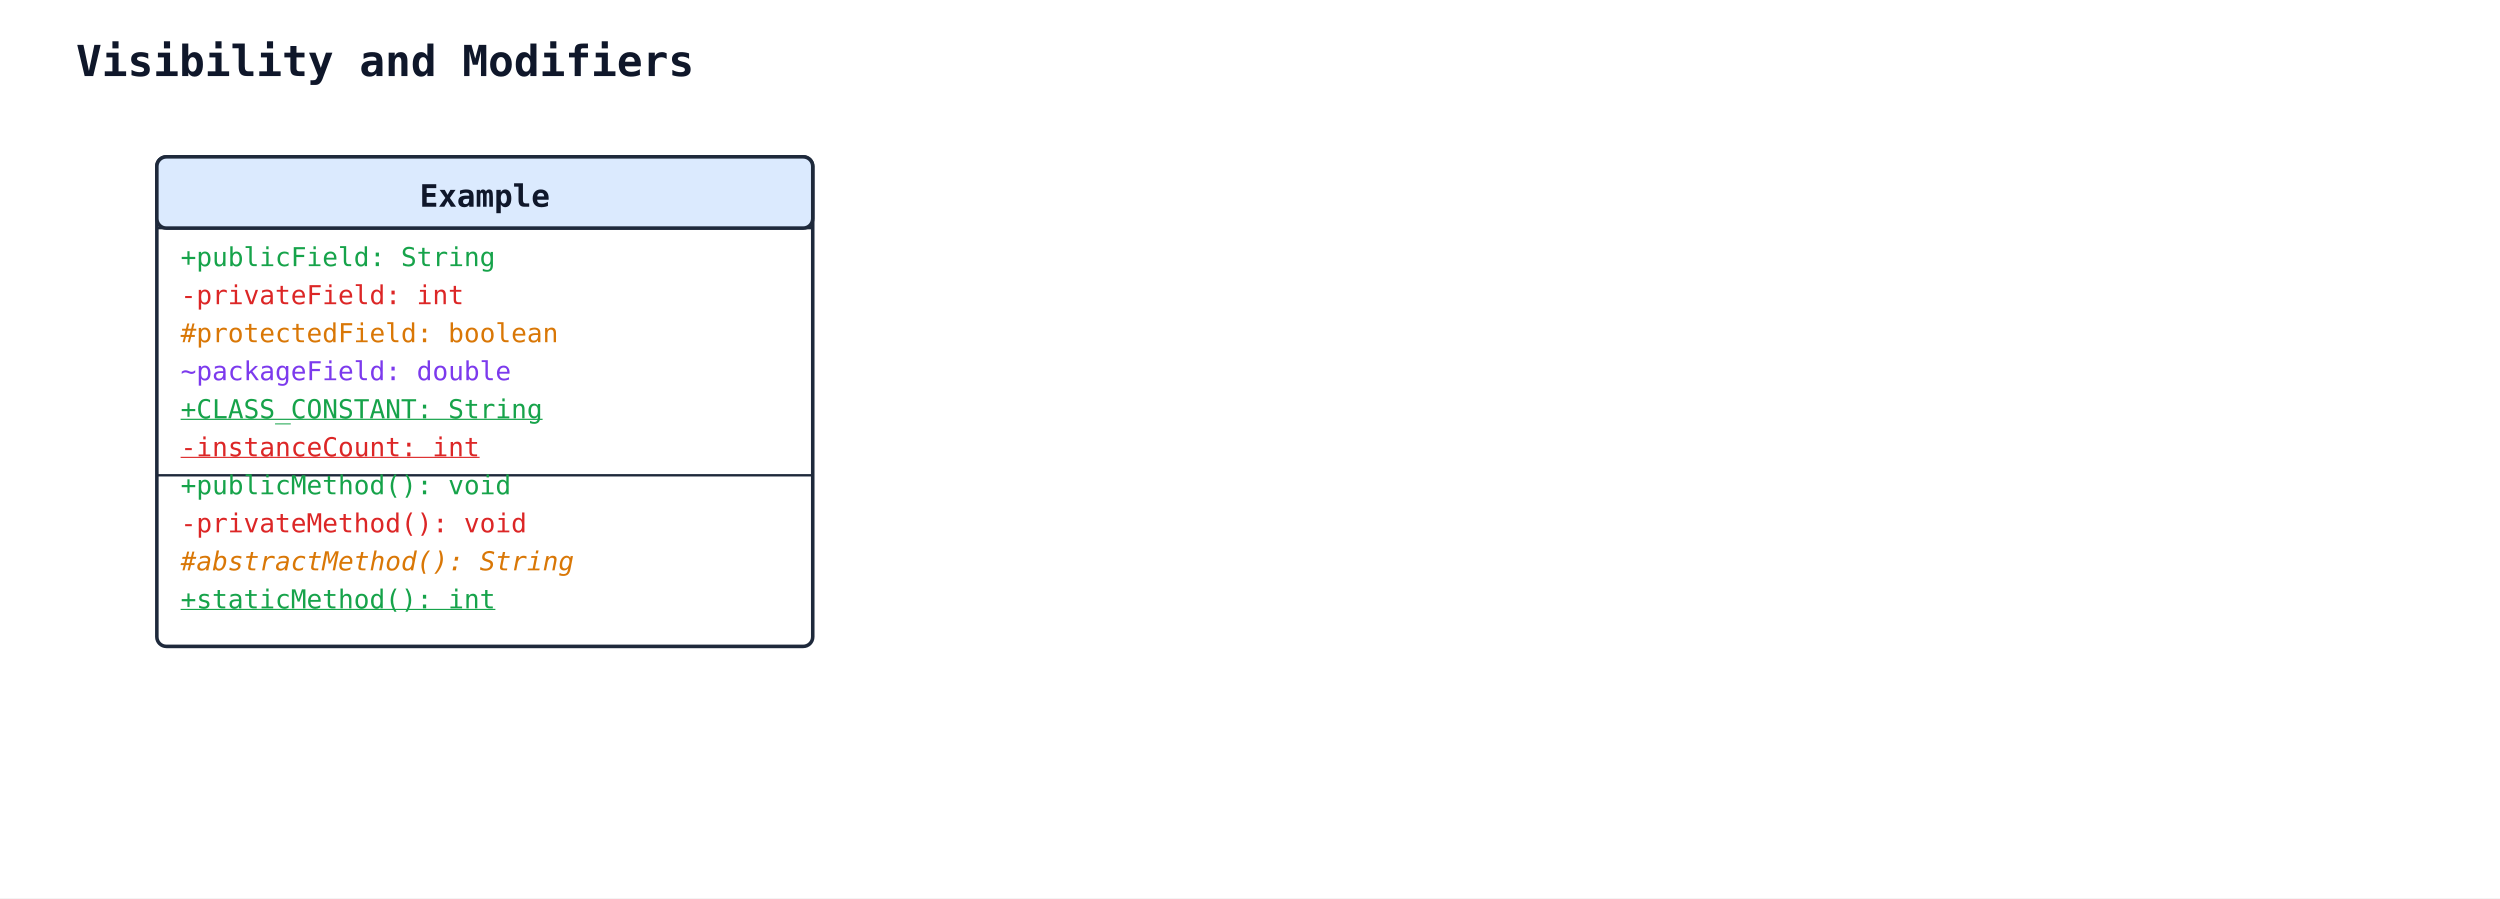
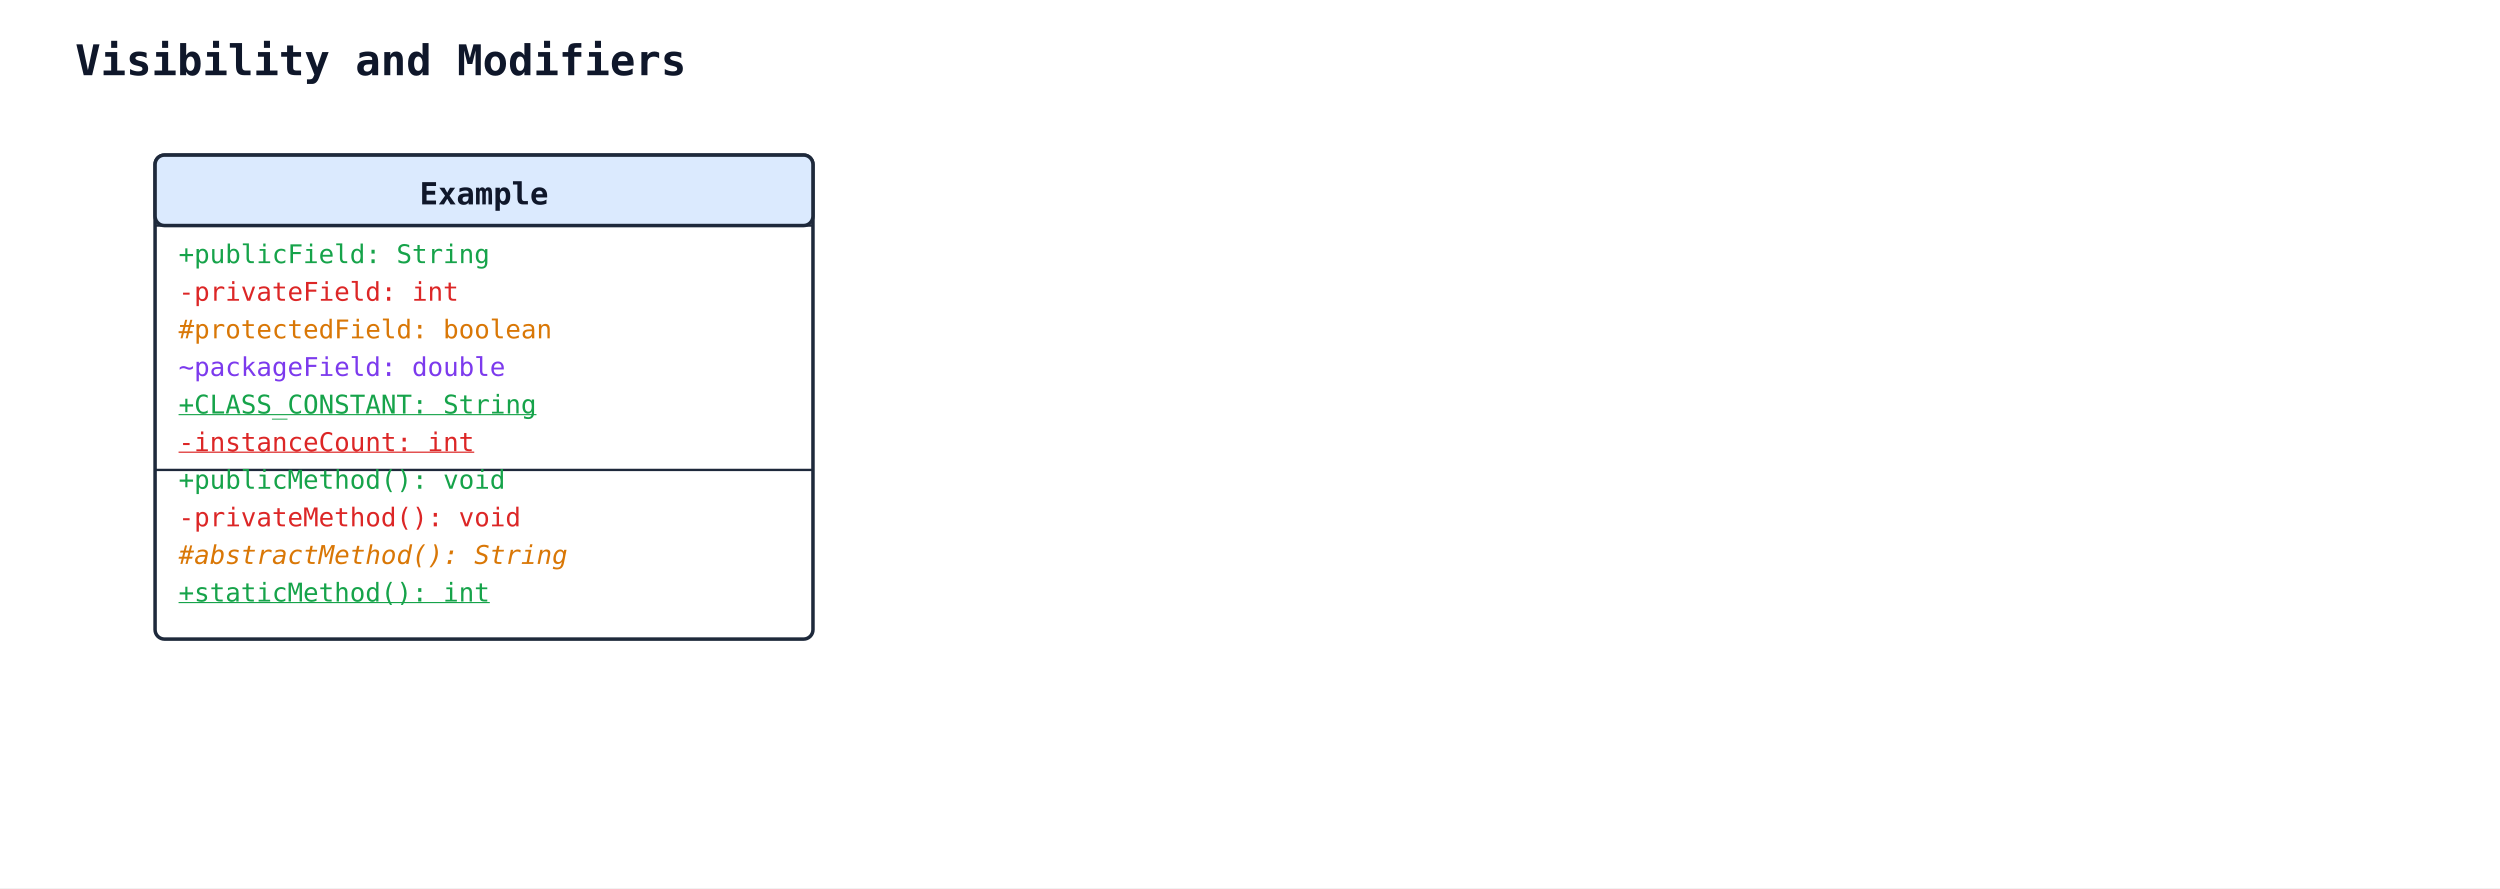
- <svg xmlns="http://www.w3.org/2000/svg" width="1052" height="378" viewBox="0 0 1052 378">
+ <svg xmlns="http://www.w3.org/2000/svg" width="1064" height="378" viewBox="0 0 1064 378">
  <rect width="100%" height="100%" fill="#ffffff" />
  <defs>
    <marker id="arrow-open" viewBox="0 0 10 10" refX="9" refY="5" markerWidth="10" markerHeight="10" markerUnits="userSpaceOnUse" orient="auto-start-reverse">
      <path d="M0,0 L10,5 L0,10" fill="none" stroke="#1e293b" stroke-width="1.5" />
    </marker>
    <marker id="arrow-triangle" viewBox="0 0 16 16" refX="15" refY="8" markerWidth="16" markerHeight="16" markerUnits="userSpaceOnUse" orient="auto-start-reverse">
      <polygon points="0,1 14,8 0,15" fill="#ffffff" stroke="#1e293b" stroke-width="1.5" fill-rule="nonzero" />
    </marker>
    <marker id="arrow-diamond-filled" viewBox="0 0 14 10" refX="13" refY="5" markerWidth="14" markerHeight="10" markerUnits="userSpaceOnUse" orient="auto-start-reverse">
      <path d="M0,5 L7,0 L14,5 L7,10 z" fill="#1e293b" stroke="#1e293b" stroke-width="1" />
    </marker>
    <marker id="arrow-diamond-open" viewBox="0 0 14 10" refX="13" refY="5" markerWidth="14" markerHeight="10" markerUnits="userSpaceOnUse" orient="auto-start-reverse">
      <path d="M0,5 L7,0 L14,5 L7,10 z" fill="#ffffff" stroke="#1e293b" stroke-width="1" />
    </marker>
  </defs>
  <text x="32" y="32" font-family="monospace" font-size="18" font-weight="600" fill="#0f172a">Visibility and Modifiers</text>
-   <rect x="66" y="66" width="276" height="206" rx="4" ry="4" fill="#ffffff" stroke="#1e293b" stroke-width="1.5" />
-   <rect x="66" y="66" width="276" height="30" rx="4" ry="4" fill="#dbeafe" stroke="#1e293b" stroke-width="1.5" />
-   <line x1="66" y1="96" x2="342" y2="96" stroke="#1e293b" stroke-width="1" />
-   <text x="204" y="87" text-anchor="middle" font-family="monospace" font-size="13" font-weight="600" fill="#0f172a">Example</text>
+   <rect x="66" y="66" width="280" height="206" rx="4" ry="4" fill="#ffffff" stroke="#1e293b" stroke-width="1.5" />
+   <rect x="66" y="66" width="280" height="30" rx="4" ry="4" fill="#dbeafe" stroke="#1e293b" stroke-width="1.5" />
+   <line x1="66" y1="96" x2="346" y2="96" stroke="#1e293b" stroke-width="1" />
+   <text x="206" y="87" text-anchor="middle" font-family="monospace" font-size="13" font-weight="600" fill="#0f172a">Example</text>
  <text class="uml-member" data-uml-visibility="public" x="76" y="112" font-family="monospace" font-size="11" fill="#16a34a">+publicField: String</text>
  <text class="uml-member" data-uml-visibility="private" x="76" y="128" font-family="monospace" font-size="11" fill="#dc2626">-privateField: int</text>
  <text class="uml-member" data-uml-visibility="protected" x="76" y="144" font-family="monospace" font-size="11" fill="#d97706">#protectedField: boolean</text>
  <text class="uml-member" data-uml-visibility="package" x="76" y="160" font-family="monospace" font-size="11" fill="#7c3aed">~packageField: double</text>
  <text class="uml-member" data-uml-visibility="public" x="76" y="176" font-family="monospace" font-size="11" fill="#16a34a" text-decoration="underline">+CLASS_CONSTANT: String</text>
  <text class="uml-member" data-uml-visibility="private" x="76" y="192" font-family="monospace" font-size="11" fill="#dc2626" text-decoration="underline">-instanceCount: int</text>
-   <line x1="66" y1="200" x2="342" y2="200" stroke="#1e293b" stroke-width="1" />
+   <line x1="66" y1="200" x2="346" y2="200" stroke="#1e293b" stroke-width="1" />
  <text class="uml-member" data-uml-visibility="public" x="76" y="208" font-family="monospace" font-size="11" fill="#16a34a">+publicMethod(): void</text>
  <text class="uml-member" data-uml-visibility="private" x="76" y="224" font-family="monospace" font-size="11" fill="#dc2626">-privateMethod(): void</text>
  <text class="uml-member" data-uml-visibility="protected" x="76" y="240" font-family="monospace" font-size="11" fill="#d97706" font-style="italic">#abstractMethod(): String</text>
  <text class="uml-member" data-uml-visibility="public" x="76" y="256" font-family="monospace" font-size="11" fill="#16a34a" text-decoration="underline">+staticMethod(): int</text>
</svg>
